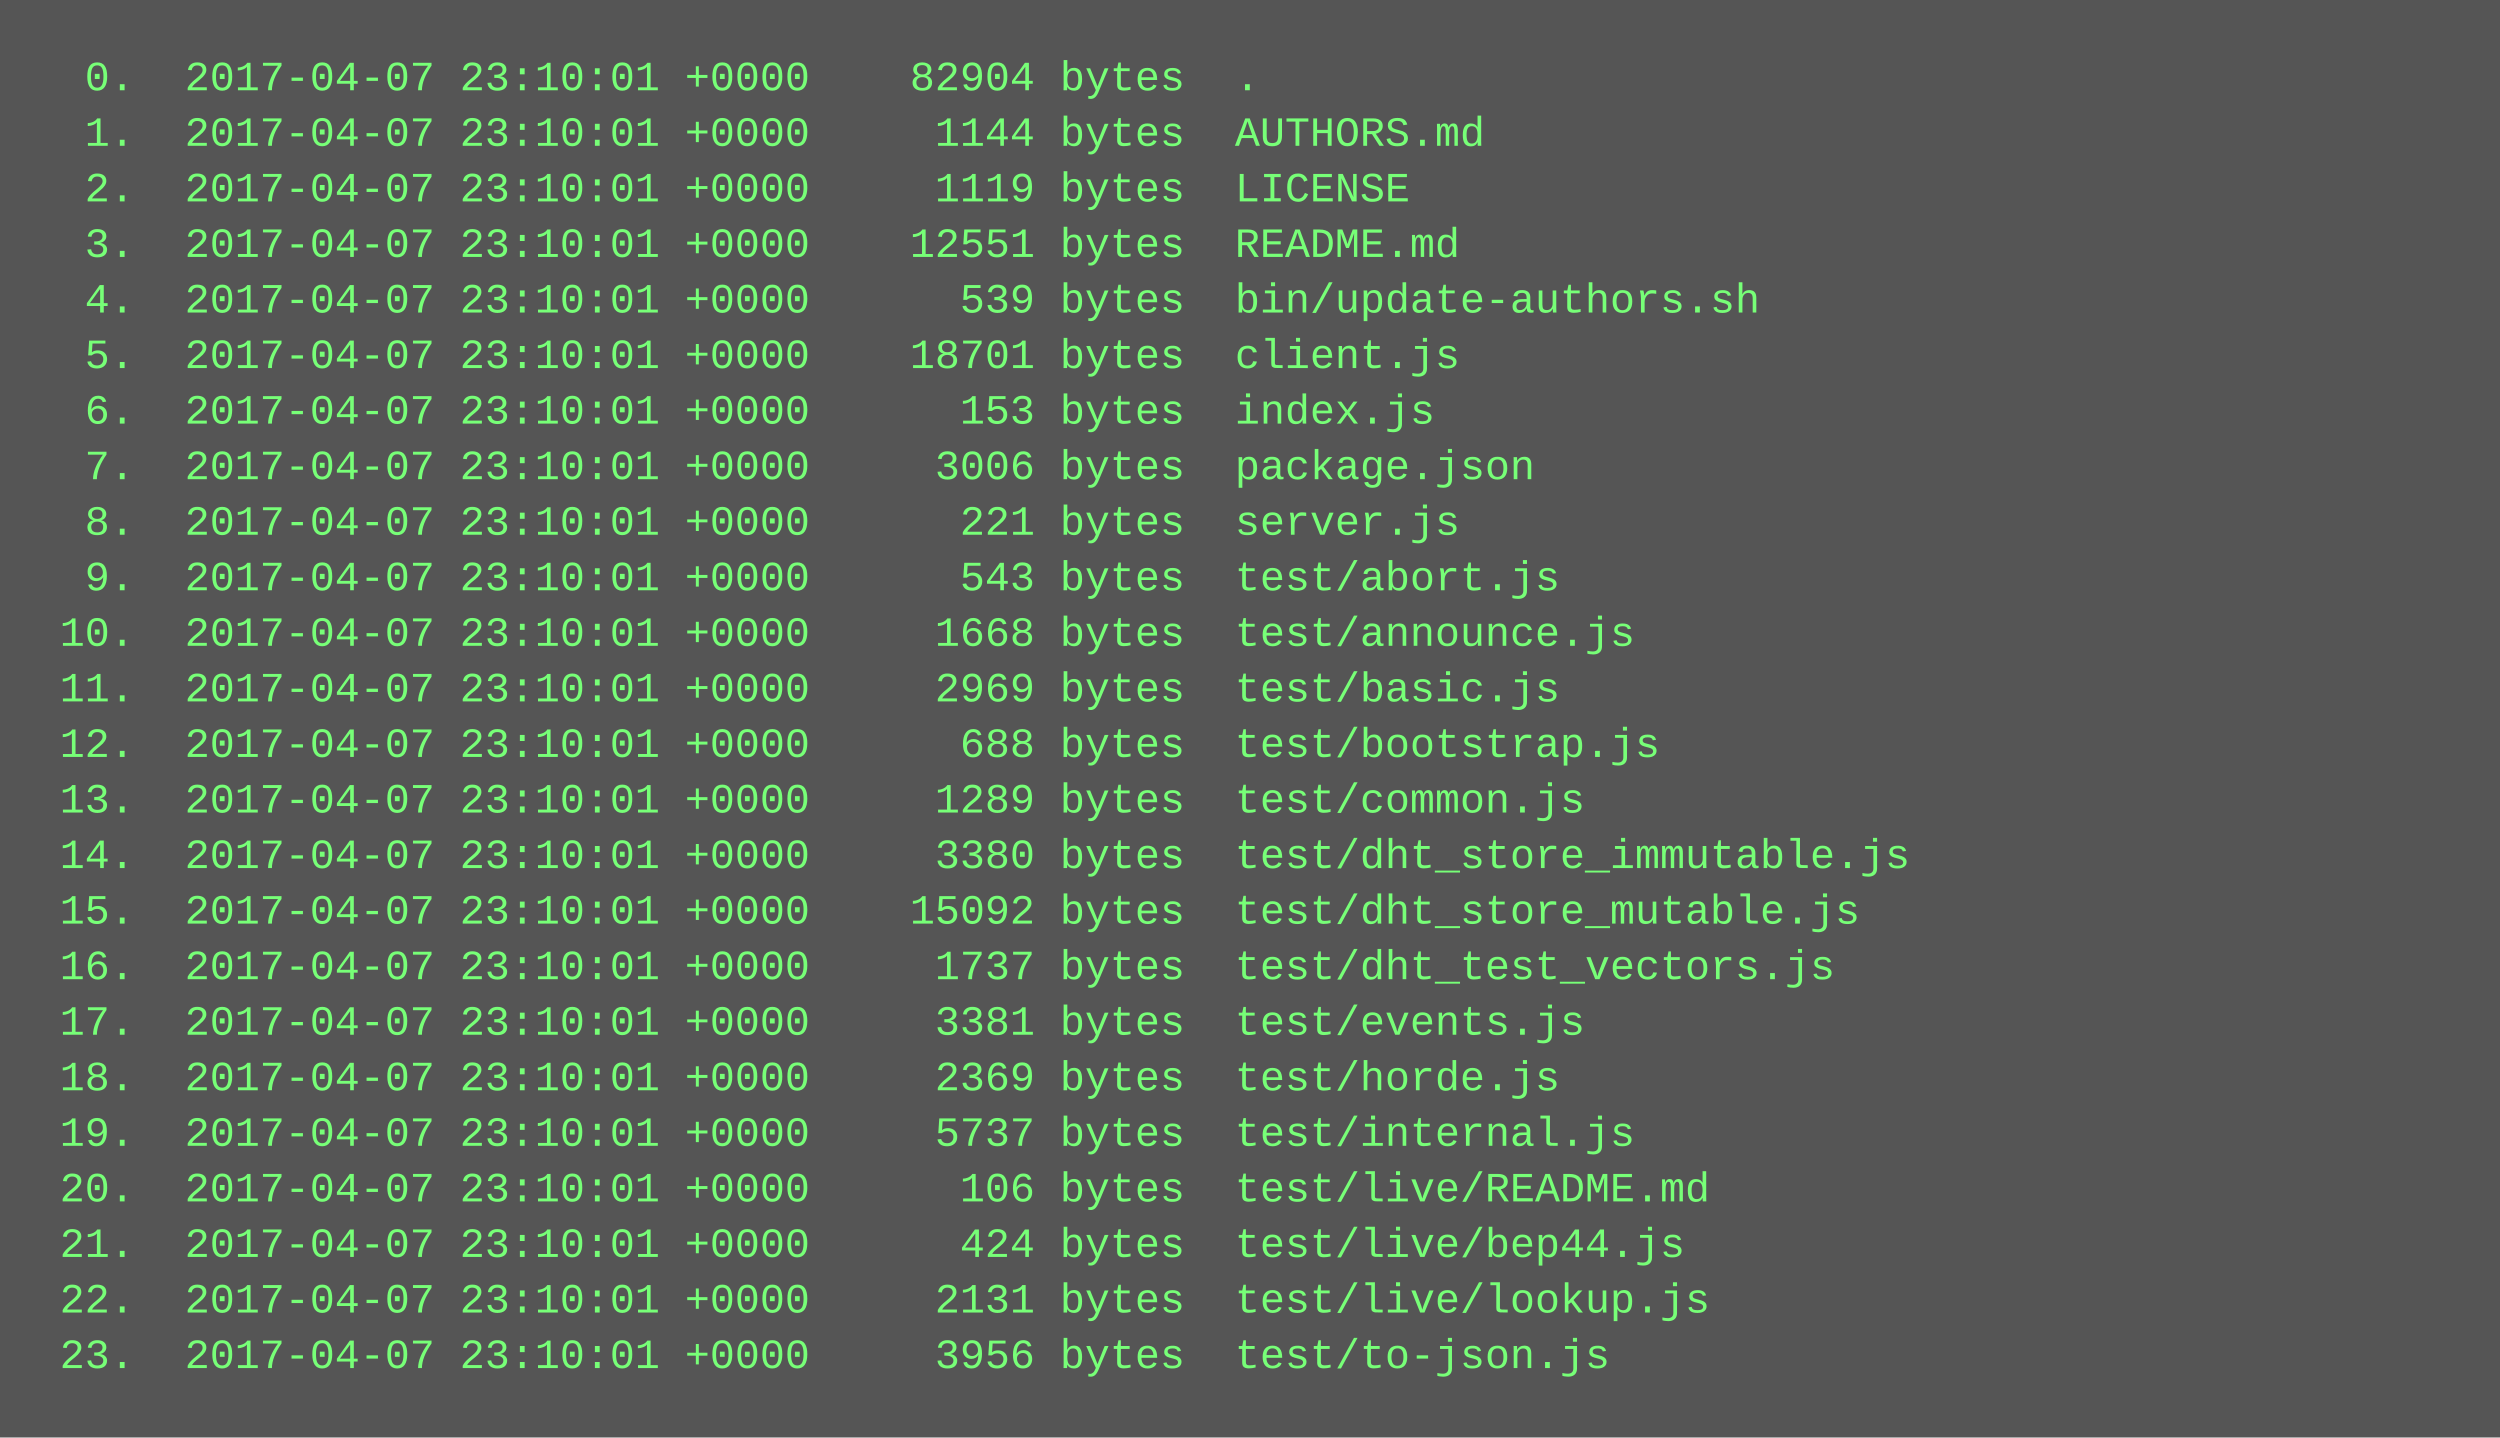
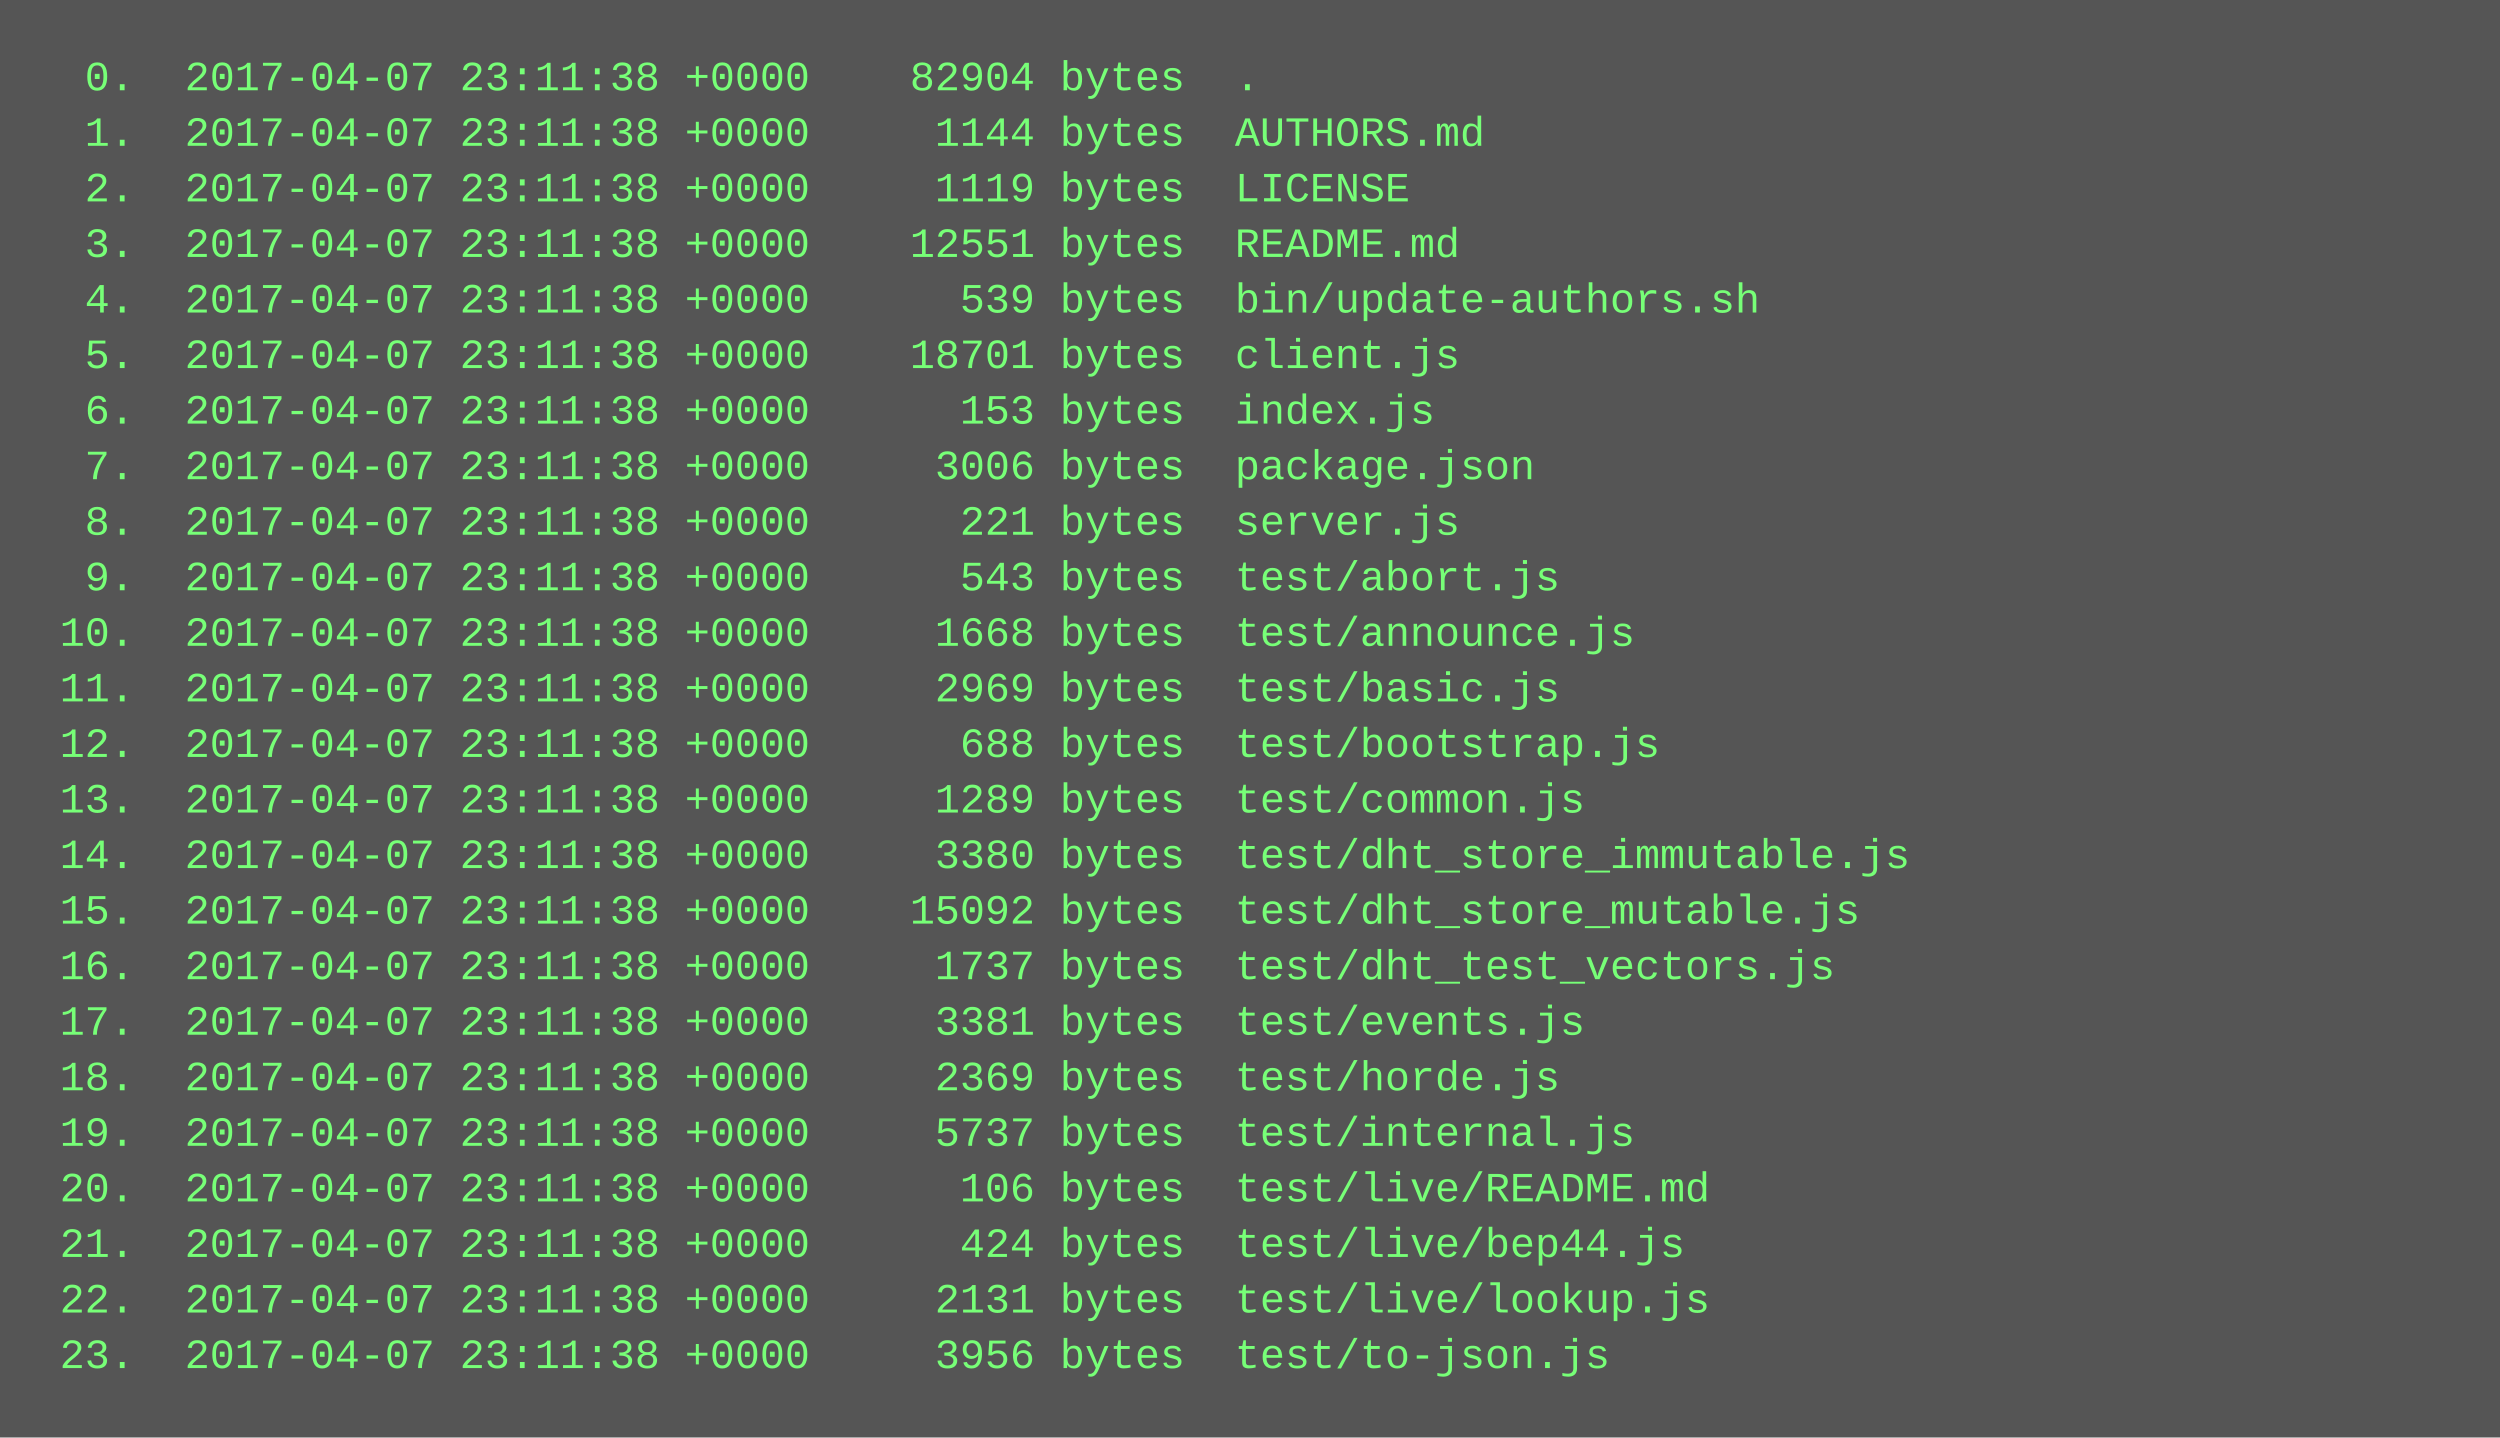
<svg xmlns="http://www.w3.org/2000/svg" height="414" width="720">
  <rect height="414" fill="#555" width="720" />
  <text fill="#7f7" font-family="Courier New" font-size="12" xml:space="preserve">
-     <tspan x="10" y="26">  0.  2017-04-07 23:10:01 +0000    82904 bytes  .</tspan>
-     <tspan x="10" y="42">  1.  2017-04-07 23:10:01 +0000     1144 bytes  AUTHORS.md</tspan>
-     <tspan x="10" y="58">  2.  2017-04-07 23:10:01 +0000     1119 bytes  LICENSE</tspan>
-     <tspan x="10" y="74">  3.  2017-04-07 23:10:01 +0000    12551 bytes  README.md</tspan>
-     <tspan x="10" y="90">  4.  2017-04-07 23:10:01 +0000      539 bytes  bin/update-authors.sh</tspan>
-     <tspan x="10" y="106">  5.  2017-04-07 23:10:01 +0000    18701 bytes  client.js</tspan>
-     <tspan x="10" y="122">  6.  2017-04-07 23:10:01 +0000      153 bytes  index.js</tspan>
-     <tspan x="10" y="138">  7.  2017-04-07 23:10:01 +0000     3006 bytes  package.json</tspan>
-     <tspan x="10" y="154">  8.  2017-04-07 23:10:01 +0000      221 bytes  server.js</tspan>
-     <tspan x="10" y="170">  9.  2017-04-07 23:10:01 +0000      543 bytes  test/abort.js</tspan>
-     <tspan x="10" y="186"> 10.  2017-04-07 23:10:01 +0000     1668 bytes  test/announce.js</tspan>
-     <tspan x="10" y="202"> 11.  2017-04-07 23:10:01 +0000     2969 bytes  test/basic.js</tspan>
-     <tspan x="10" y="218"> 12.  2017-04-07 23:10:01 +0000      688 bytes  test/bootstrap.js</tspan>
-     <tspan x="10" y="234"> 13.  2017-04-07 23:10:01 +0000     1289 bytes  test/common.js</tspan>
-     <tspan x="10" y="250"> 14.  2017-04-07 23:10:01 +0000     3380 bytes  test/dht_store_immutable.js</tspan>
-     <tspan x="10" y="266"> 15.  2017-04-07 23:10:01 +0000    15092 bytes  test/dht_store_mutable.js</tspan>
-     <tspan x="10" y="282"> 16.  2017-04-07 23:10:01 +0000     1737 bytes  test/dht_test_vectors.js</tspan>
-     <tspan x="10" y="298"> 17.  2017-04-07 23:10:01 +0000     3381 bytes  test/events.js</tspan>
-     <tspan x="10" y="314"> 18.  2017-04-07 23:10:01 +0000     2369 bytes  test/horde.js</tspan>
-     <tspan x="10" y="330"> 19.  2017-04-07 23:10:01 +0000     5737 bytes  test/internal.js</tspan>
-     <tspan x="10" y="346"> 20.  2017-04-07 23:10:01 +0000      106 bytes  test/live/README.md</tspan>
-     <tspan x="10" y="362"> 21.  2017-04-07 23:10:01 +0000      424 bytes  test/live/bep44.js</tspan>
-     <tspan x="10" y="378"> 22.  2017-04-07 23:10:01 +0000     2131 bytes  test/live/lookup.js</tspan>
-     <tspan x="10" y="394"> 23.  2017-04-07 23:10:01 +0000     3956 bytes  test/to-json.js</tspan>
+     <tspan x="10" y="26">  0.  2017-04-07 23:11:38 +0000    82904 bytes  .</tspan>
+     <tspan x="10" y="42">  1.  2017-04-07 23:11:38 +0000     1144 bytes  AUTHORS.md</tspan>
+     <tspan x="10" y="58">  2.  2017-04-07 23:11:38 +0000     1119 bytes  LICENSE</tspan>
+     <tspan x="10" y="74">  3.  2017-04-07 23:11:38 +0000    12551 bytes  README.md</tspan>
+     <tspan x="10" y="90">  4.  2017-04-07 23:11:38 +0000      539 bytes  bin/update-authors.sh</tspan>
+     <tspan x="10" y="106">  5.  2017-04-07 23:11:38 +0000    18701 bytes  client.js</tspan>
+     <tspan x="10" y="122">  6.  2017-04-07 23:11:38 +0000      153 bytes  index.js</tspan>
+     <tspan x="10" y="138">  7.  2017-04-07 23:11:38 +0000     3006 bytes  package.json</tspan>
+     <tspan x="10" y="154">  8.  2017-04-07 23:11:38 +0000      221 bytes  server.js</tspan>
+     <tspan x="10" y="170">  9.  2017-04-07 23:11:38 +0000      543 bytes  test/abort.js</tspan>
+     <tspan x="10" y="186"> 10.  2017-04-07 23:11:38 +0000     1668 bytes  test/announce.js</tspan>
+     <tspan x="10" y="202"> 11.  2017-04-07 23:11:38 +0000     2969 bytes  test/basic.js</tspan>
+     <tspan x="10" y="218"> 12.  2017-04-07 23:11:38 +0000      688 bytes  test/bootstrap.js</tspan>
+     <tspan x="10" y="234"> 13.  2017-04-07 23:11:38 +0000     1289 bytes  test/common.js</tspan>
+     <tspan x="10" y="250"> 14.  2017-04-07 23:11:38 +0000     3380 bytes  test/dht_store_immutable.js</tspan>
+     <tspan x="10" y="266"> 15.  2017-04-07 23:11:38 +0000    15092 bytes  test/dht_store_mutable.js</tspan>
+     <tspan x="10" y="282"> 16.  2017-04-07 23:11:38 +0000     1737 bytes  test/dht_test_vectors.js</tspan>
+     <tspan x="10" y="298"> 17.  2017-04-07 23:11:38 +0000     3381 bytes  test/events.js</tspan>
+     <tspan x="10" y="314"> 18.  2017-04-07 23:11:38 +0000     2369 bytes  test/horde.js</tspan>
+     <tspan x="10" y="330"> 19.  2017-04-07 23:11:38 +0000     5737 bytes  test/internal.js</tspan>
+     <tspan x="10" y="346"> 20.  2017-04-07 23:11:38 +0000      106 bytes  test/live/README.md</tspan>
+     <tspan x="10" y="362"> 21.  2017-04-07 23:11:38 +0000      424 bytes  test/live/bep44.js</tspan>
+     <tspan x="10" y="378"> 22.  2017-04-07 23:11:38 +0000     2131 bytes  test/live/lookup.js</tspan>
+     <tspan x="10" y="394"> 23.  2017-04-07 23:11:38 +0000     3956 bytes  test/to-json.js</tspan>
  </text>
</svg>
